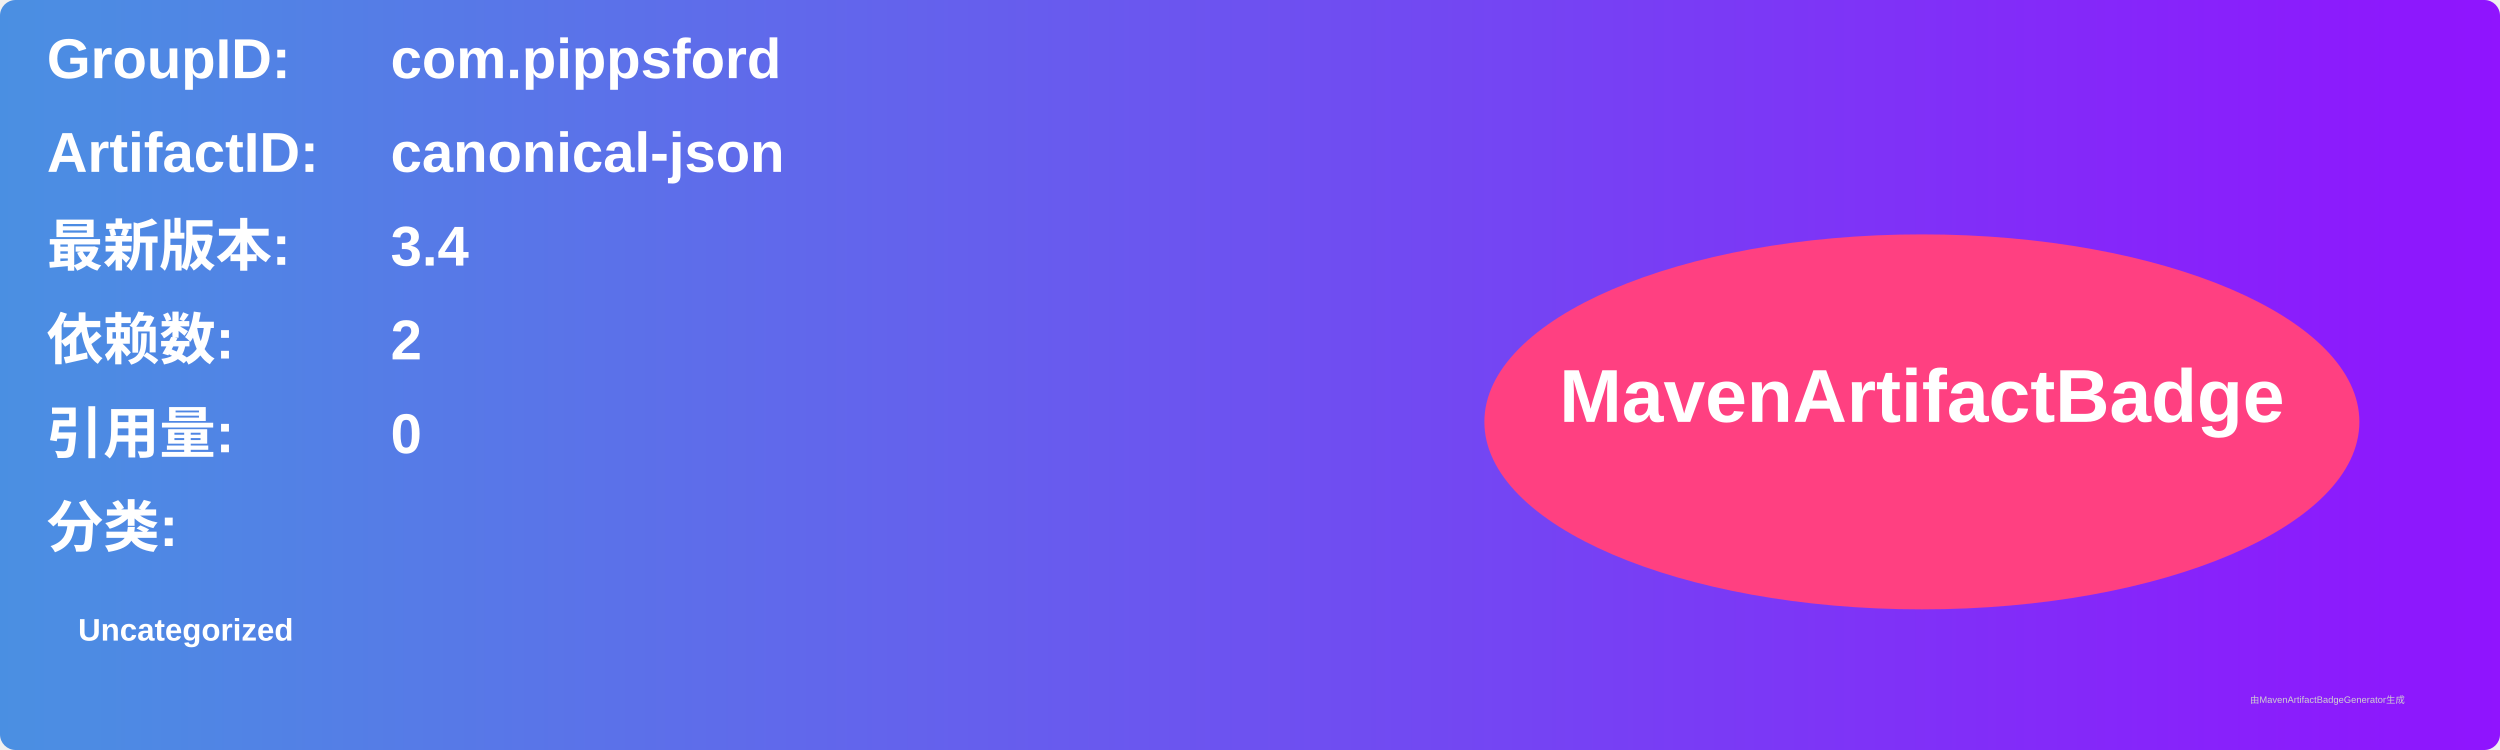
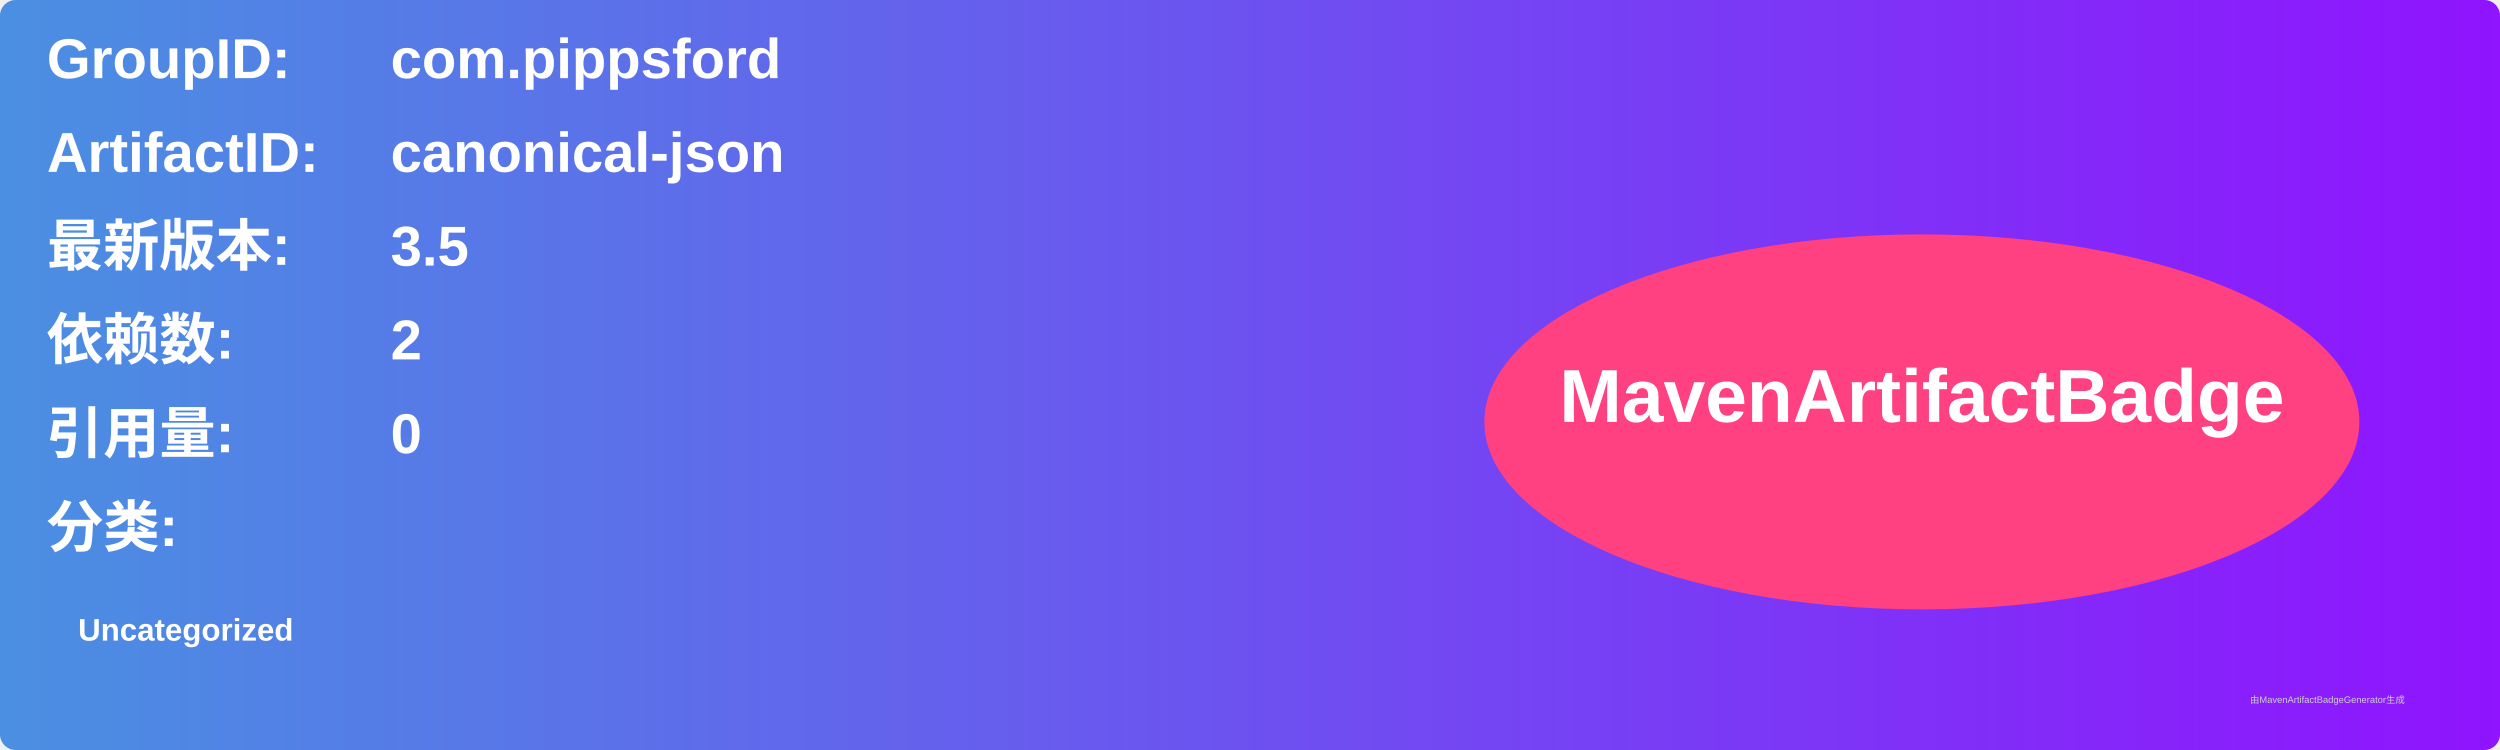
<svg xmlns="http://www.w3.org/2000/svg" width="800" height="240" viewBox="0 0 800 240">
  <linearGradient id="grad" x1="0%" y1="0%" x2="100%" y2="0%">
    <stop offset="0%" stop-color="#4a90e2" />
    <stop offset="100%" stop-color="#9013fe" />
  </linearGradient>
  <rect width="100%" height="100%" rx="5" ry="5" fill="url(#grad)" />
  <g transform="translate(15, 15)">
    <text x="0" y="10" font-family="Arial" font-size="18" fill="white" font-weight="bold" width="260">GroupID:</text>
    <text x="110" y="10" font-family="Arial" font-size="18" fill="white" font-weight="bold" width="460">com.pippsford</text>
    <text x="0" y="40" font-family="Arial" font-size="18" fill="white" font-weight="bold" width="260">ArtifactID:</text>
    <text x="110" y="40" font-family="Arial" font-size="18" fill="white" font-weight="bold" width="460">canonical-json</text>
    <text x="0" y="70" font-family="Arial" font-size="18" fill="white" font-weight="bold">最新版本:</text>
    <text x="110" y="70" font-family="Arial" font-size="18" fill="white" font-weight="bold">
-       <tspan font-weight="bold">3.4</tspan>
+       <tspan font-weight="bold">3.5</tspan>
    </text>
    <text x="0" y="100" font-family="Arial" font-size="18" fill="white" font-weight="bold">依赖数: </text>
    <text x="110" y="100" font-family="Arial" font-size="18" fill="white">
      <tspan font-weight="bold">2</tspan>
    </text>
    <text x="0" y="130" font-family="Arial" font-size="18" fill="white" font-weight="bold">引用量: </text>
    <text x="110" y="130" font-family="Arial" font-size="18" fill="white">
      <tspan font-weight="bold">0</tspan>
    </text>
    <text x="0" y="160" font-family="Arial" font-size="18" fill="white" font-weight="bold">分类:</text>
    <text x="10" y="190" font-family="Arial" font-size="10" fill="white">
      <tspan font-weight="bold">Uncategorized</tspan>
    </text>
    <ellipse cx="600" cy="120" rx="140" ry="60" fill="#ff4081" />
    <text x="600" y="120" text-anchor="middle" font-family="Arial" font-size="24" fill="white" font-weight="bold">MavenArtifactBadge</text>
  </g>
  <text x="720" y="225" font-family="Arial" font-size="3" fill="#d0d0d0">由MavenArtifactBadgeGenerator生成</text>
</svg>
